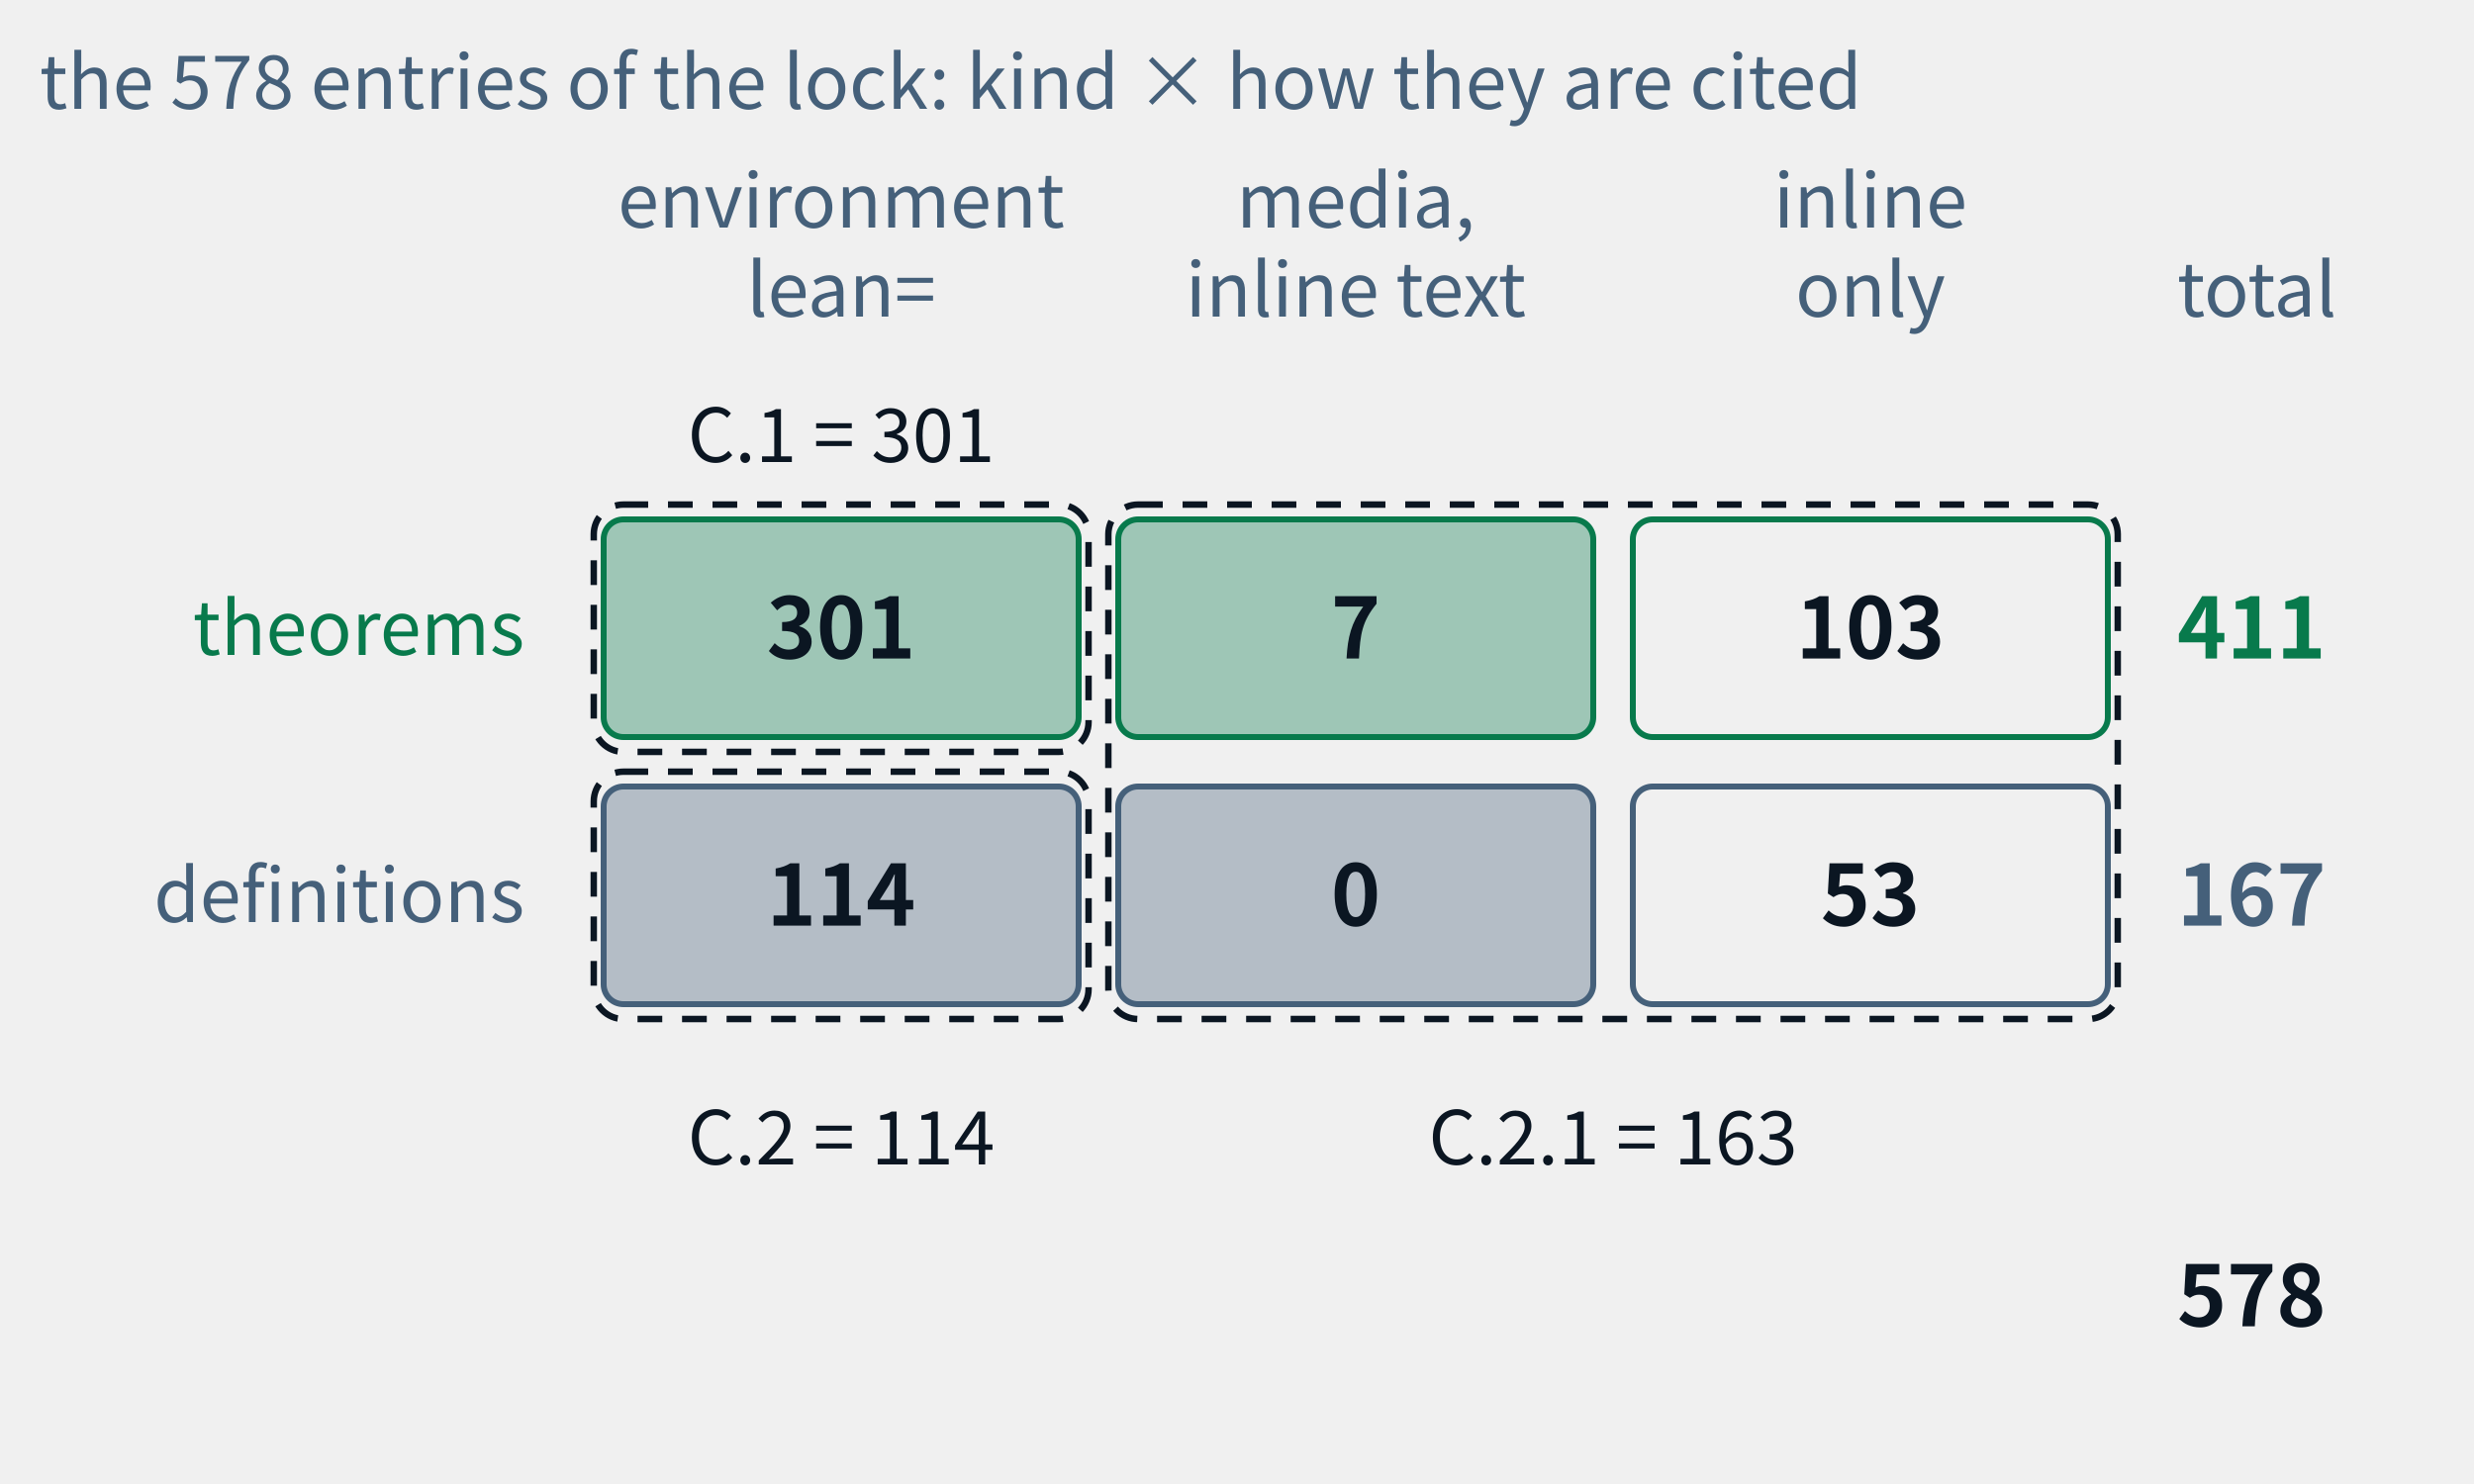
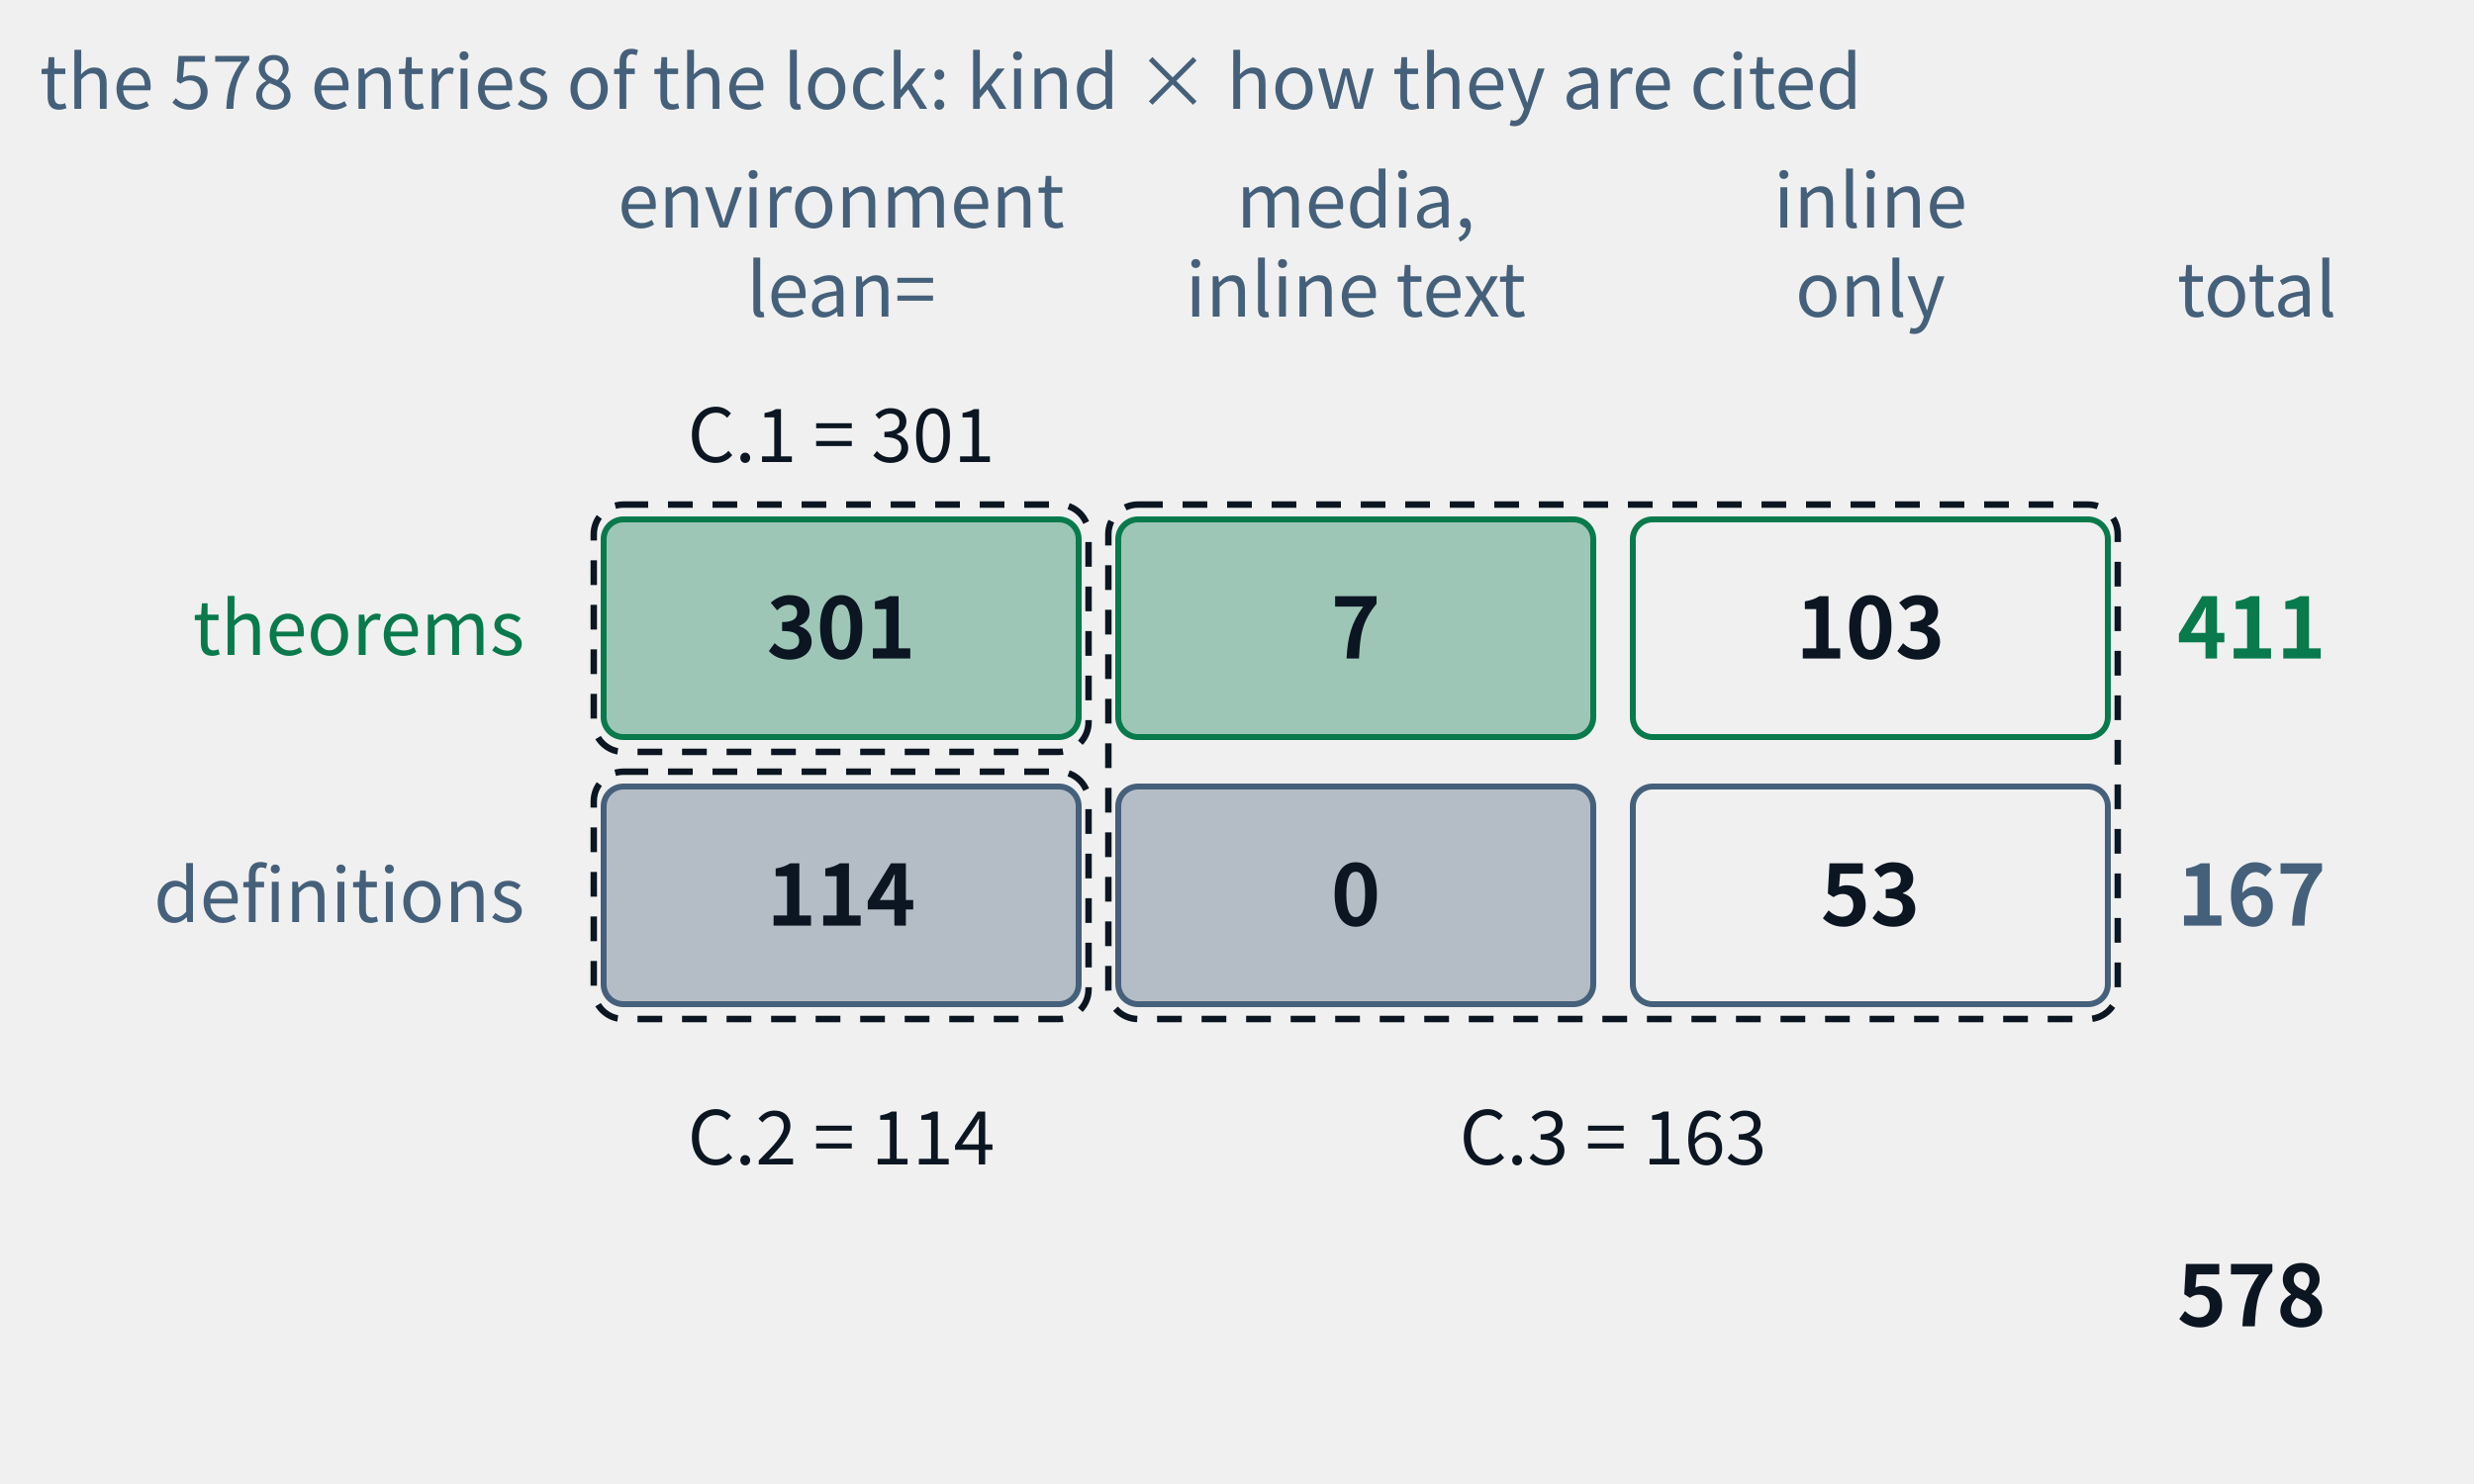
- <svg xmlns="http://www.w3.org/2000/svg" class="tr-fig" data-tr-fig="appc-ledger" data-lang="en" viewBox="0 0 500 300" width="500" height="300" font-family="'Noto Sans SC', 'Noto Sans CJK SC', 'Source Sans 3', 'PingFang SC', 'Microsoft YaHei', system-ui, sans-serif" role="img" aria-label="A ledger of two rows and three columns: the rows are theorems and definitions, the columns are cited with lean= in an environment, cited by media and only inline in the text, and reached by inline links only. The theorem row reads 301, 7, 103, total 411; the definition row 114, 0, 53, total 167; in all 578. Three dashed frames mark the three indexes of appendix C: C.1 = 301, C.2 = 114, C.2.1 = 7 + 103 + 0 + 53 = 163.">
+ <svg xmlns="http://www.w3.org/2000/svg" class="tr-fig" data-tr-fig="appc-ledger" data-lang="en" viewBox="0 0 500 300" width="500" height="300" font-family="'Noto Sans SC', 'Noto Sans CJK SC', 'Source Sans 3', 'PingFang SC', 'Microsoft YaHei', system-ui, sans-serif" role="img" aria-label="A ledger of two rows and three columns: the rows are theorems and definitions, the columns are cited with lean= in an environment, cited by media and only inline in the text, and reached by inline links only. The theorem row reads 301, 7, 103, total 411; the definition row 114, 0, 53, total 167; in all 578. Three dashed frames mark the three indexes of appendix C: C.1 = 301, C.2 = 114, C.3 = 7 + 103 + 0 + 53 = 163.">
  <style>.ts-ink{stroke:#0b1622}.tf-ink{fill:#0b1622}.ts-dim{stroke:#45607a}.tf-dim{fill:#45607a}.ts-faint{stroke:#9db3c4}.tf-faint{fill:#9db3c4}.ts-edge{stroke:#b9d0dd}.tf-edge{fill:#b9d0dd}.ts-hot{stroke:#5f9bb5}.tf-hot{fill:#5f9bb5}.ts-bg{stroke:#ffffff}.tf-bg{fill:#ffffff}.ts-panel{stroke:#eef5f9}.tf-panel{fill:#eef5f9}.ts-sheet{stroke:#f7fbfd}.tf-sheet{fill:#f7fbfd}.ts-cyan{stroke:#007c8a}.tf-cyan{fill:#007c8a}.ts-magenta{stroke:#b0128f}.tf-magenta{fill:#b0128f}.ts-amber{stroke:#946200}.tf-amber{fill:#946200}.ts-violet{stroke:#5a45c8}.tf-violet{fill:#5a45c8}.ts-ok{stroke:#087a4c}.tf-ok{fill:#087a4c}.ts-warn{stroke:#c21f3a}.tf-warn{fill:#c21f3a}.ts-blue{stroke:#1d5fd0}.tf-blue{fill:#1d5fd0}.ts-orange{stroke:#b85410}.tf-orange{fill:#b85410}.ts-sigma{stroke:#28405a}.tf-sigma{fill:#28405a}@media (prefers-color-scheme:dark){.ts-ink{stroke:#d4efff}.tf-ink{fill:#d4efff}.ts-dim{stroke:#6f8ea5}.tf-dim{fill:#6f8ea5}.ts-faint{stroke:#34506a}.tf-faint{fill:#34506a}.ts-edge{stroke:#143049}.tf-edge{fill:#143049}.ts-hot{stroke:#1f5d7c}.tf-hot{fill:#1f5d7c}.ts-bg{stroke:#03060c}.tf-bg{fill:#03060c}.ts-panel{stroke:#07101b}.tf-panel{fill:#07101b}.ts-sheet{stroke:#050c16}.tf-sheet{fill:#050c16}.ts-cyan{stroke:#19f0ff}.tf-cyan{fill:#19f0ff}.ts-magenta{stroke:#ff2fd0}.tf-magenta{fill:#ff2fd0}.ts-amber{stroke:#ffc83d}.tf-amber{fill:#ffc83d}.ts-violet{stroke:#9d8cff}.tf-violet{fill:#9d8cff}.ts-ok{stroke:#46ffb2}.tf-ok{fill:#46ffb2}.ts-warn{stroke:#ff5064}.tf-warn{fill:#ff5064}.ts-blue{stroke:#2a7bff}.tf-blue{fill:#2a7bff}.ts-orange{stroke:#ff8a3c}.tf-orange{fill:#ff8a3c}.ts-sigma{stroke:#cfe3ff}.tf-sigma{fill:#cfe3ff}}</style>
  <text class="tf-dim" x="170" y="46" font-size="15" text-anchor="middle">environment</text>
  <text class="tf-dim" x="170" y="64" font-size="15" text-anchor="middle">lean=</text>
  <text class="tf-dim" x="274" y="46" font-size="15" text-anchor="middle">media,</text>
  <text class="tf-dim" x="274" y="64" font-size="15" text-anchor="middle">inline text</text>
  <text class="tf-dim" x="378" y="46" font-size="15" text-anchor="middle">inline</text>
  <text class="tf-dim" x="378" y="64" font-size="15" text-anchor="middle">only</text>
  <text class="tf-dim" x="440" y="64" font-size="15">total</text>
  <text class="tf-ok" x="106" y="132.4" font-size="15" text-anchor="end">theorems</text>
  <rect x="122" y="105" width="96" height="44" rx="4" class="ts-ok tf-ok" stroke-width="1.2" fill-opacity="0.35" />
  <text class="tf-ink" x="170" y="133.12" font-size="17" text-anchor="middle" font-weight="600">301</text>
  <rect x="226" y="105" width="96" height="44" rx="4" class="ts-ok tf-ok" stroke-width="1.2" fill-opacity="0.35" />
  <text class="tf-ink" x="274" y="133.12" font-size="17" text-anchor="middle" font-weight="600">7</text>
  <rect x="330" y="105" width="96" height="44" rx="4" class="ts-ok" stroke-width="1.2" fill="none" />
  <text class="tf-ink" x="378" y="133.12" font-size="17" text-anchor="middle" font-weight="600">103</text>
  <text class="tf-ok" x="440" y="133.12" font-size="17" font-weight="600">411</text>
  <text class="tf-dim" x="106" y="186.4" font-size="15" text-anchor="end">definitions</text>
  <rect x="122" y="159" width="96" height="44" rx="4" class="ts-dim tf-dim" stroke-width="1.2" fill-opacity="0.35" />
  <text class="tf-ink" x="170" y="187.12" font-size="17" text-anchor="middle" font-weight="600">114</text>
  <rect x="226" y="159" width="96" height="44" rx="4" class="ts-dim tf-dim" stroke-width="1.2" fill-opacity="0.35" />
  <text class="tf-ink" x="274" y="187.12" font-size="17" text-anchor="middle" font-weight="600">0</text>
  <rect x="330" y="159" width="96" height="44" rx="4" class="ts-dim" stroke-width="1.2" fill="none" />
  <text class="tf-ink" x="378" y="187.12" font-size="17" text-anchor="middle" font-weight="600">53</text>
  <text class="tf-dim" x="440" y="187.12" font-size="17" font-weight="600">167</text>
  <text class="tf-ink" x="440" y="268.12" font-size="17" font-weight="600">578</text>
  <rect x="120" y="102" width="100" height="50" rx="6" class="ts-ink" stroke-width="1.3" stroke-dasharray="5 4" fill="none" />
  <rect x="120" y="156" width="100" height="50" rx="6" class="ts-ink" stroke-width="1.3" stroke-dasharray="5 4" fill="none" />
  <rect x="224" y="102" width="204" height="104" rx="6" class="ts-ink" stroke-width="1.3" stroke-dasharray="5 4" fill="none" />
  <text class="tf-ink" x="170" y="93.4" font-size="15" text-anchor="middle">C.1 = 301</text>
  <text class="tf-ink" x="170" y="235.4" font-size="15" text-anchor="middle">C.2 = 114</text>
-   <text class="tf-ink" x="326" y="235.4" font-size="15" text-anchor="middle">C.2.1 = 163</text>
+   <text class="tf-ink" x="326" y="235.4" font-size="15" text-anchor="middle">C.3 = 163</text>
  <text class="tf-dim" x="8" y="22" font-size="15">the 578 entries of the lock: kind × how they are cited</text>
</svg>
